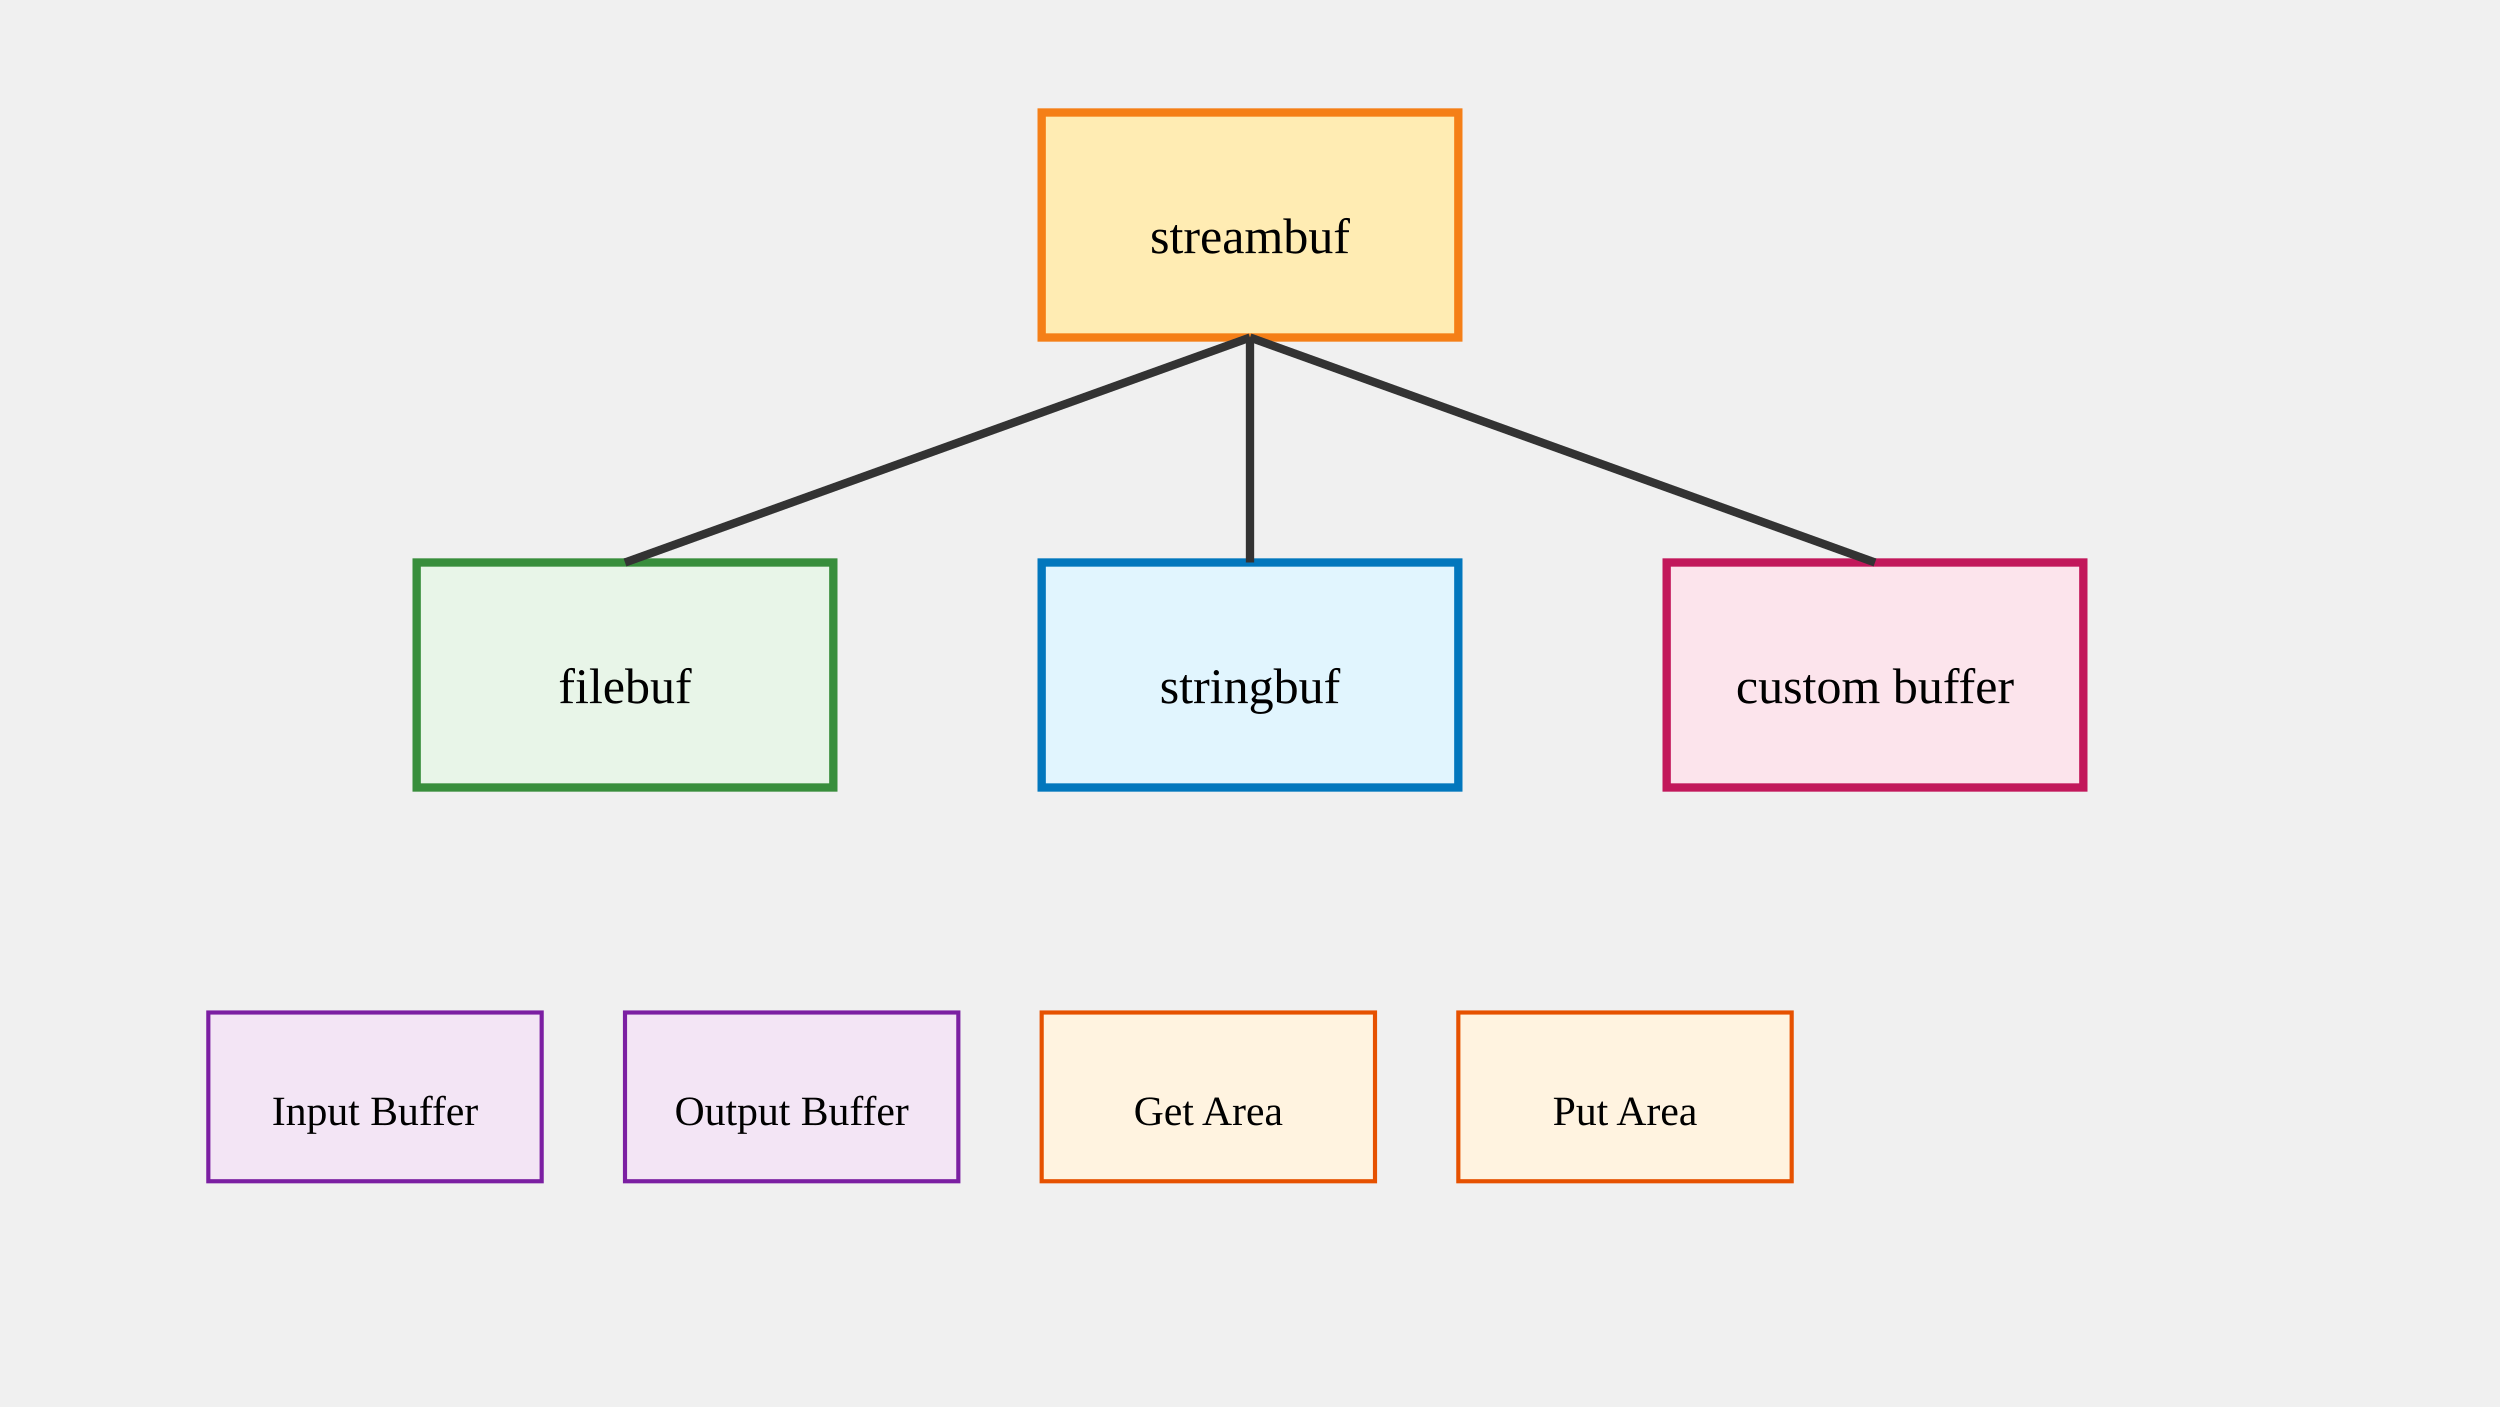
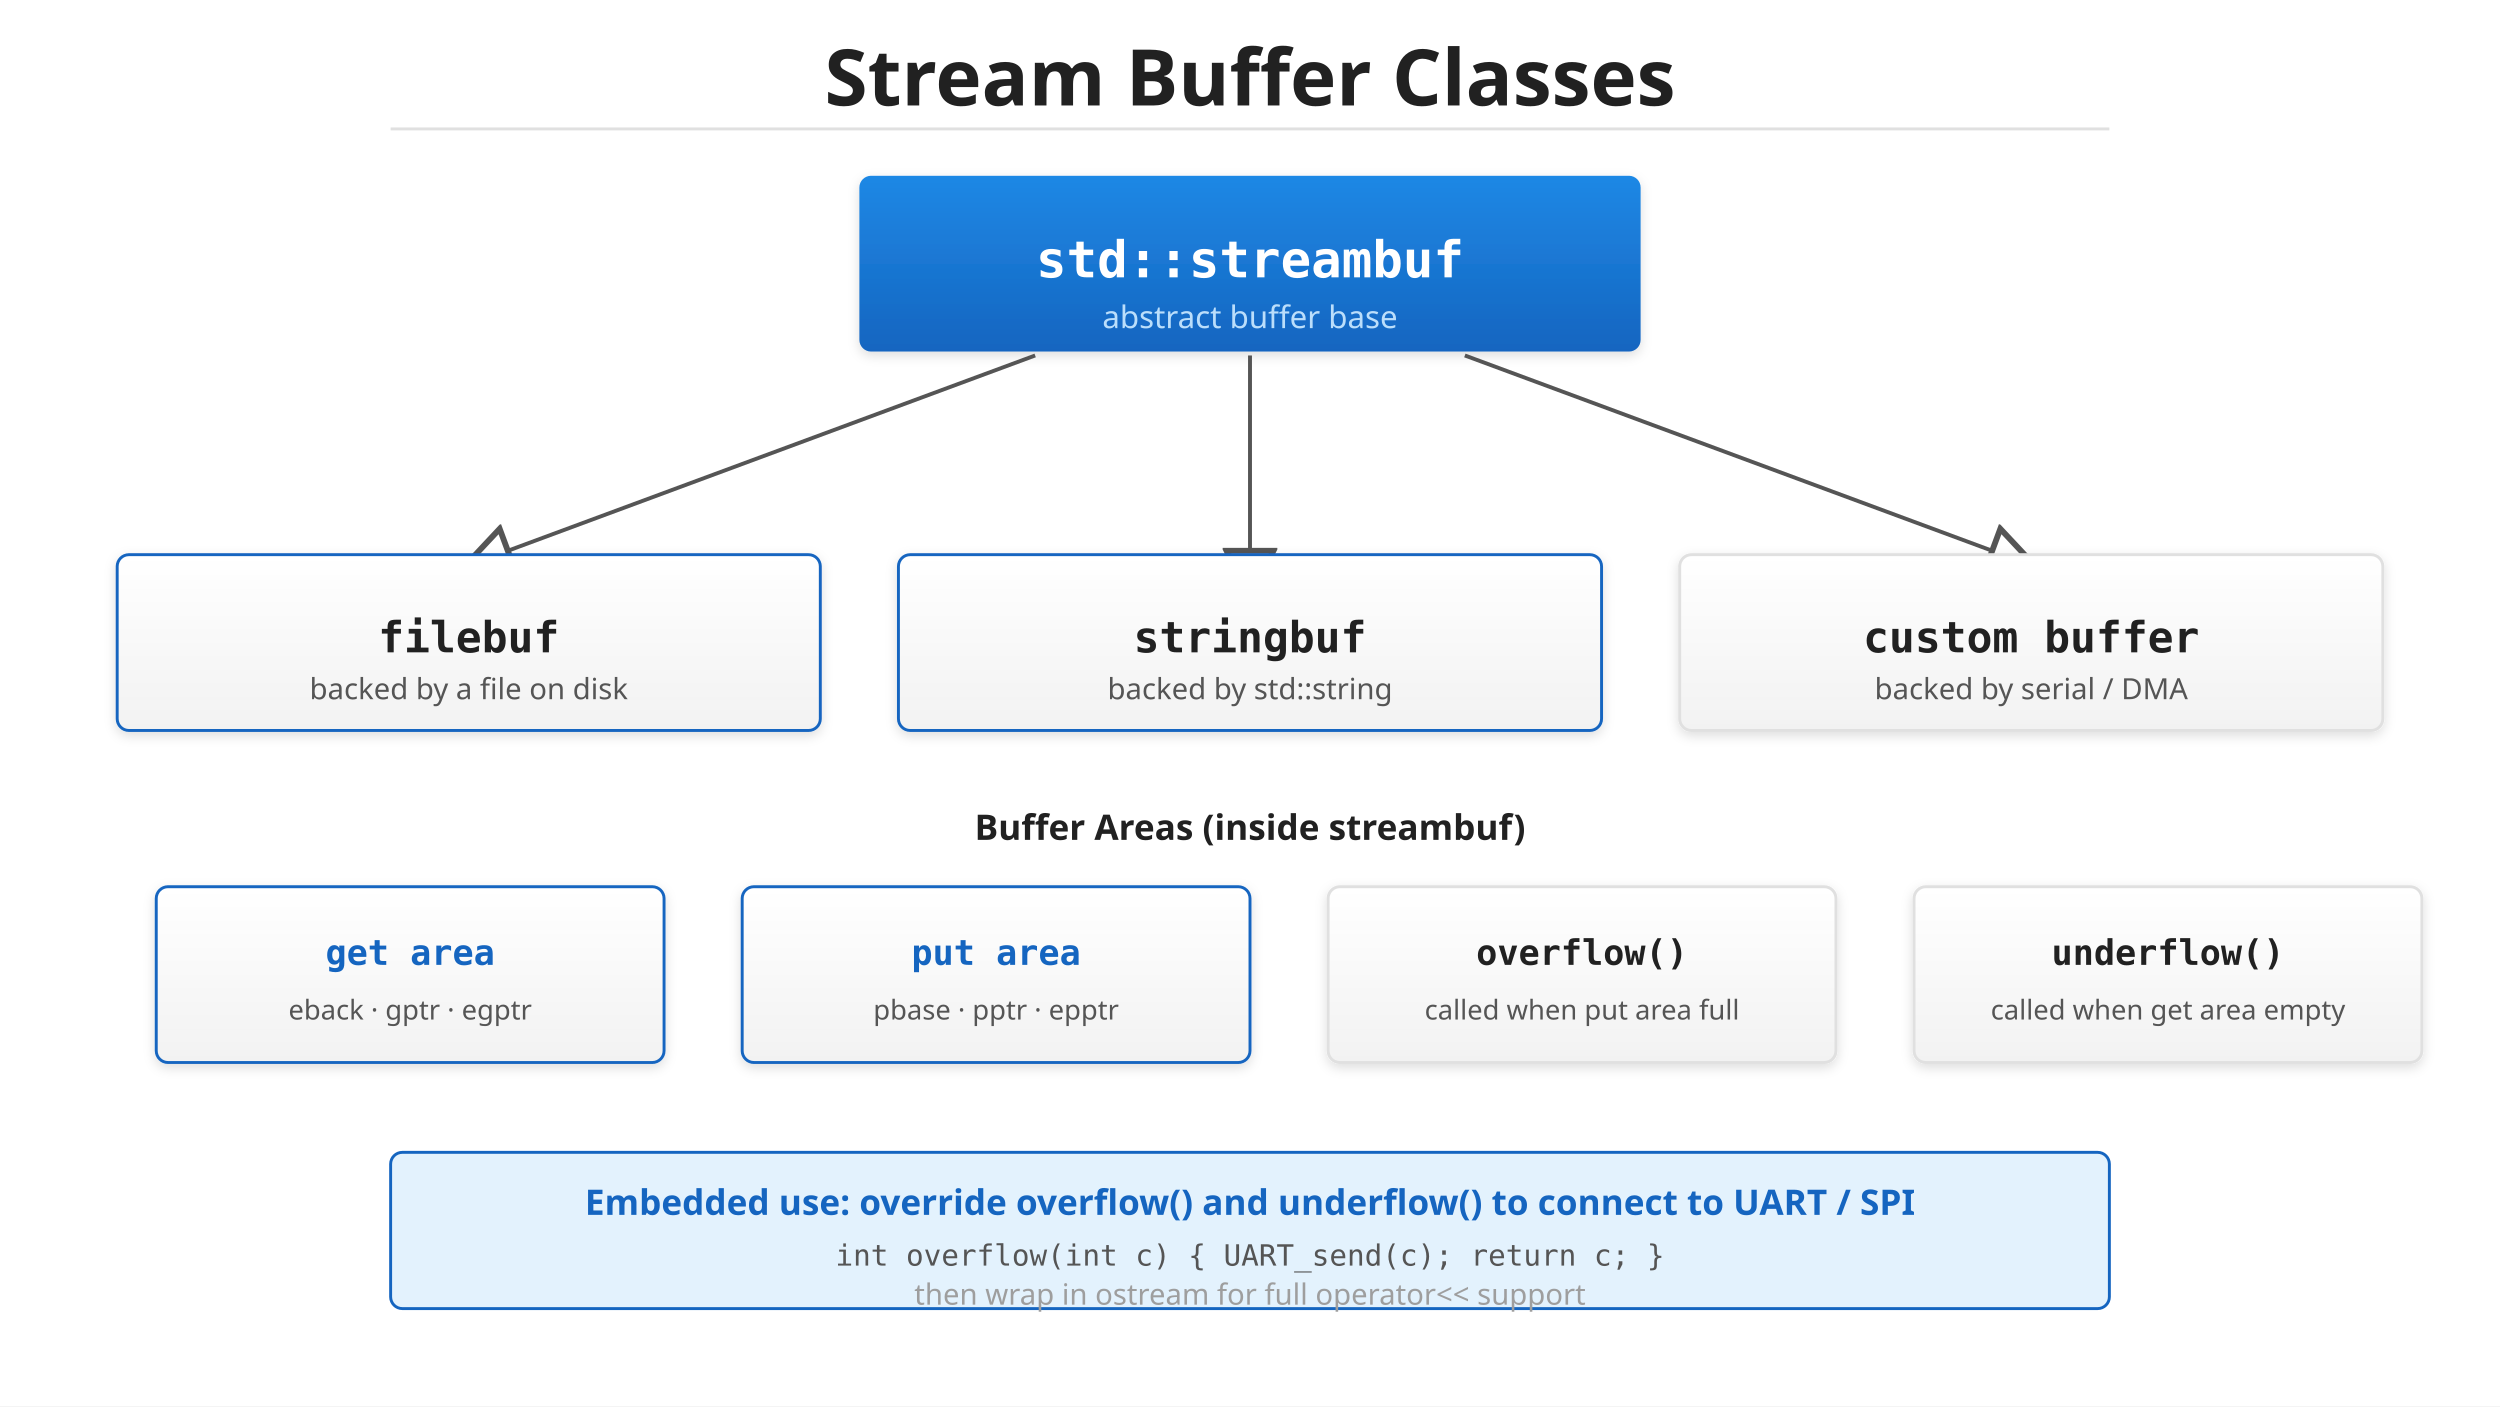
- <svg viewBox="0 0 1280 720">
-   <rect x="533.333" y="57.6" width="213.333" height="115.2" fill="#ffecb3" stroke="#f57f17" stroke-width="4.267" />
-   <text x="640" y="129.6" text-anchor="middle" font-size="25.6">streambuf</text>
-   <rect x="213.333" y="288" width="213.333" height="115.2" fill="#e8f5e8" stroke="#388e3c" stroke-width="4.267" />
-   <text x="320" y="360" text-anchor="middle" font-size="25.6">filebuf</text>
-   <rect x="533.333" y="288" width="213.333" height="115.2" fill="#e1f5fe" stroke="#0277bd" stroke-width="4.267" />
-   <text x="640" y="360" text-anchor="middle" font-size="25.6">stringbuf</text>
-   <rect x="853.333" y="288" width="213.333" height="115.2" fill="#fce4ec" stroke="#c2185b" stroke-width="4.267" />
-   <text x="960" y="360" text-anchor="middle" font-size="25.6">custom buffer</text>
-   <rect x="106.667" y="518.4" width="170.667" height="86.4" fill="#f3e5f5" stroke="#7b1fa2" stroke-width="2.133" />
-   <text x="192" y="576" text-anchor="middle" font-size="21.333">Input Buffer</text>
-   <rect x="320" y="518.4" width="170.667" height="86.4" fill="#f3e5f5" stroke="#7b1fa2" stroke-width="2.133" />
-   <text x="405.333" y="576" text-anchor="middle" font-size="21.333">Output Buffer</text>
-   <rect x="533.333" y="518.4" width="170.667" height="86.4" fill="#fff3e0" stroke="#e65100" stroke-width="2.133" />
-   <text x="618.667" y="576" text-anchor="middle" font-size="21.333">Get Area</text>
-   <rect x="746.667" y="518.4" width="170.667" height="86.4" fill="#fff3e0" stroke="#e65100" stroke-width="2.133" />
-   <text x="832" y="576" text-anchor="middle" font-size="21.333">Put Area</text>
-   <line x1="640" y1="172.8" x2="320" y2="288" stroke="#333" stroke-width="4.267" />
-   <line x1="640" y1="172.8" x2="640" y2="288" stroke="#333" stroke-width="4.267" />
-   <line x1="640" y1="172.8" x2="960" y2="288" stroke="#333" stroke-width="4.267" />
+ <svg xmlns="http://www.w3.org/2000/svg" viewBox="0 0 1280 720">
+   <defs>
+     <linearGradient id="grad-accent" x1="0" y1="0" x2="0" y2="1">
+       <stop offset="0%" stop-color="#1e88e5" />
+       <stop offset="100%" stop-color="#1565c0" />
+     </linearGradient>
+     <linearGradient id="grad-surface" x1="0" y1="0" x2="0" y2="1">
+       <stop offset="0%" stop-color="#ffffff" />
+       <stop offset="100%" stop-color="#f2f2f2" />
+     </linearGradient>
+     <filter id="shadow" x="-4%" y="-8%" width="108%" height="124%">
+       <feDropShadow dx="0" dy="2" stdDeviation="3" flood-color="#00000022" />
+     </filter>
+     <marker id="arrow" markerWidth="10" markerHeight="10" refX="9" refY="5" orient="auto">
+       <path d="M1,2 L9,5 L1,8 Z" fill="#555555" />
+     </marker>
+     <marker id="inherit" markerWidth="14" markerHeight="14" refX="1" refY="7" orient="auto">
+       <polygon points="1,1 13,7 1,13" fill="#ffffff" stroke="#555555" stroke-width="1.5" />
+     </marker>
+   </defs>
+   <rect width="1280" height="720" fill="#ffffff" />
+   <text x="640" y="54" text-anchor="middle" font-family="sans-serif" font-size="40" font-weight="bold" fill="#212121">Stream Buffer Classes</text>
+   <line x1="200" y1="66" x2="1080" y2="66" stroke="#e0e0e0" stroke-width="1.5" />
+   <rect x="440" y="90" width="400" height="90" rx="6" fill="url(#grad-accent)" filter="url(#shadow)" />
+   <text x="640" y="142" text-anchor="middle" font-family="monospace" font-size="26" font-weight="bold" fill="#ffffff">std::streambuf</text>
+   <text x="640" y="168" text-anchor="middle" font-family="sans-serif" font-size="16" fill="#bbdefb">abstract buffer base</text>
+   <line x1="530" y1="182" x2="260" y2="282" stroke="#555555" stroke-width="2" marker-end="url(#inherit)" />
+   <rect x="60" y="284" width="360" height="90" rx="6" fill="url(#grad-surface)" stroke="#1565c0" stroke-width="1.5" filter="url(#shadow)" />
+   <text x="240" y="334" text-anchor="middle" font-family="monospace" font-size="22" font-weight="bold" fill="#212121">filebuf</text>
+   <text x="240" y="358" text-anchor="middle" font-family="sans-serif" font-size="15" fill="#555555">backed by a file on disk</text>
+   <line x1="640" y1="182" x2="640" y2="282" stroke="#555555" stroke-width="2" marker-end="url(#inherit)" />
+   <rect x="460" y="284" width="360" height="90" rx="6" fill="url(#grad-surface)" stroke="#1565c0" stroke-width="1.5" filter="url(#shadow)" />
+   <text x="640" y="334" text-anchor="middle" font-family="monospace" font-size="22" font-weight="bold" fill="#212121">stringbuf</text>
+   <text x="640" y="358" text-anchor="middle" font-family="sans-serif" font-size="15" fill="#555555">backed by std::string</text>
+   <line x1="750" y1="182" x2="1020" y2="282" stroke="#555555" stroke-width="2" marker-end="url(#inherit)" />
+   <rect x="860" y="284" width="360" height="90" rx="6" fill="url(#grad-surface)" stroke="#e0e0e0" stroke-width="1.5" filter="url(#shadow)" />
+   <text x="1040" y="334" text-anchor="middle" font-family="monospace" font-size="22" font-weight="bold" fill="#212121">custom buffer</text>
+   <text x="1040" y="358" text-anchor="middle" font-family="sans-serif" font-size="15" fill="#555555">backed by serial / DMA</text>
+   <text x="640" y="430" text-anchor="middle" font-family="sans-serif" font-size="18" font-weight="bold" fill="#212121">Buffer Areas (inside streambuf)</text>
+   <rect x="80" y="454" width="260" height="90" rx="6" fill="url(#grad-surface)" stroke="#1565c0" stroke-width="1.5" filter="url(#shadow)" />
+   <text x="210" y="494" text-anchor="middle" font-family="monospace" font-size="18" font-weight="bold" fill="#1565c0">get area</text>
+   <text x="210" y="522" text-anchor="middle" font-family="sans-serif" font-size="14" fill="#555555">eback · gptr · egptr</text>
+   <rect x="380" y="454" width="260" height="90" rx="6" fill="url(#grad-surface)" stroke="#1565c0" stroke-width="1.5" filter="url(#shadow)" />
+   <text x="510" y="494" text-anchor="middle" font-family="monospace" font-size="18" font-weight="bold" fill="#1565c0">put area</text>
+   <text x="510" y="522" text-anchor="middle" font-family="sans-serif" font-size="14" fill="#555555">pbase · pptr · epptr</text>
+   <rect x="680" y="454" width="260" height="90" rx="6" fill="url(#grad-surface)" stroke="#e0e0e0" stroke-width="1.5" filter="url(#shadow)" />
+   <text x="810" y="494" text-anchor="middle" font-family="monospace" font-size="18" font-weight="bold" fill="#212121">overflow()</text>
+   <text x="810" y="522" text-anchor="middle" font-family="sans-serif" font-size="14" fill="#555555">called when put area full</text>
+   <rect x="980" y="454" width="260" height="90" rx="6" fill="url(#grad-surface)" stroke="#e0e0e0" stroke-width="1.5" filter="url(#shadow)" />
+   <text x="1110" y="494" text-anchor="middle" font-family="monospace" font-size="18" font-weight="bold" fill="#212121">underflow()</text>
+   <text x="1110" y="522" text-anchor="middle" font-family="sans-serif" font-size="14" fill="#555555">called when get area empty</text>
+   <rect x="200" y="590" width="880" height="80" rx="6" fill="#e3f2fd" stroke="#1565c0" stroke-width="1.5" />
+   <text x="640" y="622" text-anchor="middle" font-family="sans-serif" font-size="18" font-weight="bold" fill="#1565c0">Embedded use: override overflow() and underflow() to connect to UART / SPI</text>
+   <text x="640" y="648" text-anchor="middle" font-family="monospace" font-size="15" fill="#555555">int overflow(int c) { UART_send(c); return c; }</text>
+   <text x="640" y="668" text-anchor="middle" font-family="sans-serif" font-size="15" fill="#9e9e9e">then wrap in ostream for full operator&lt;&lt; support</text>
</svg>
